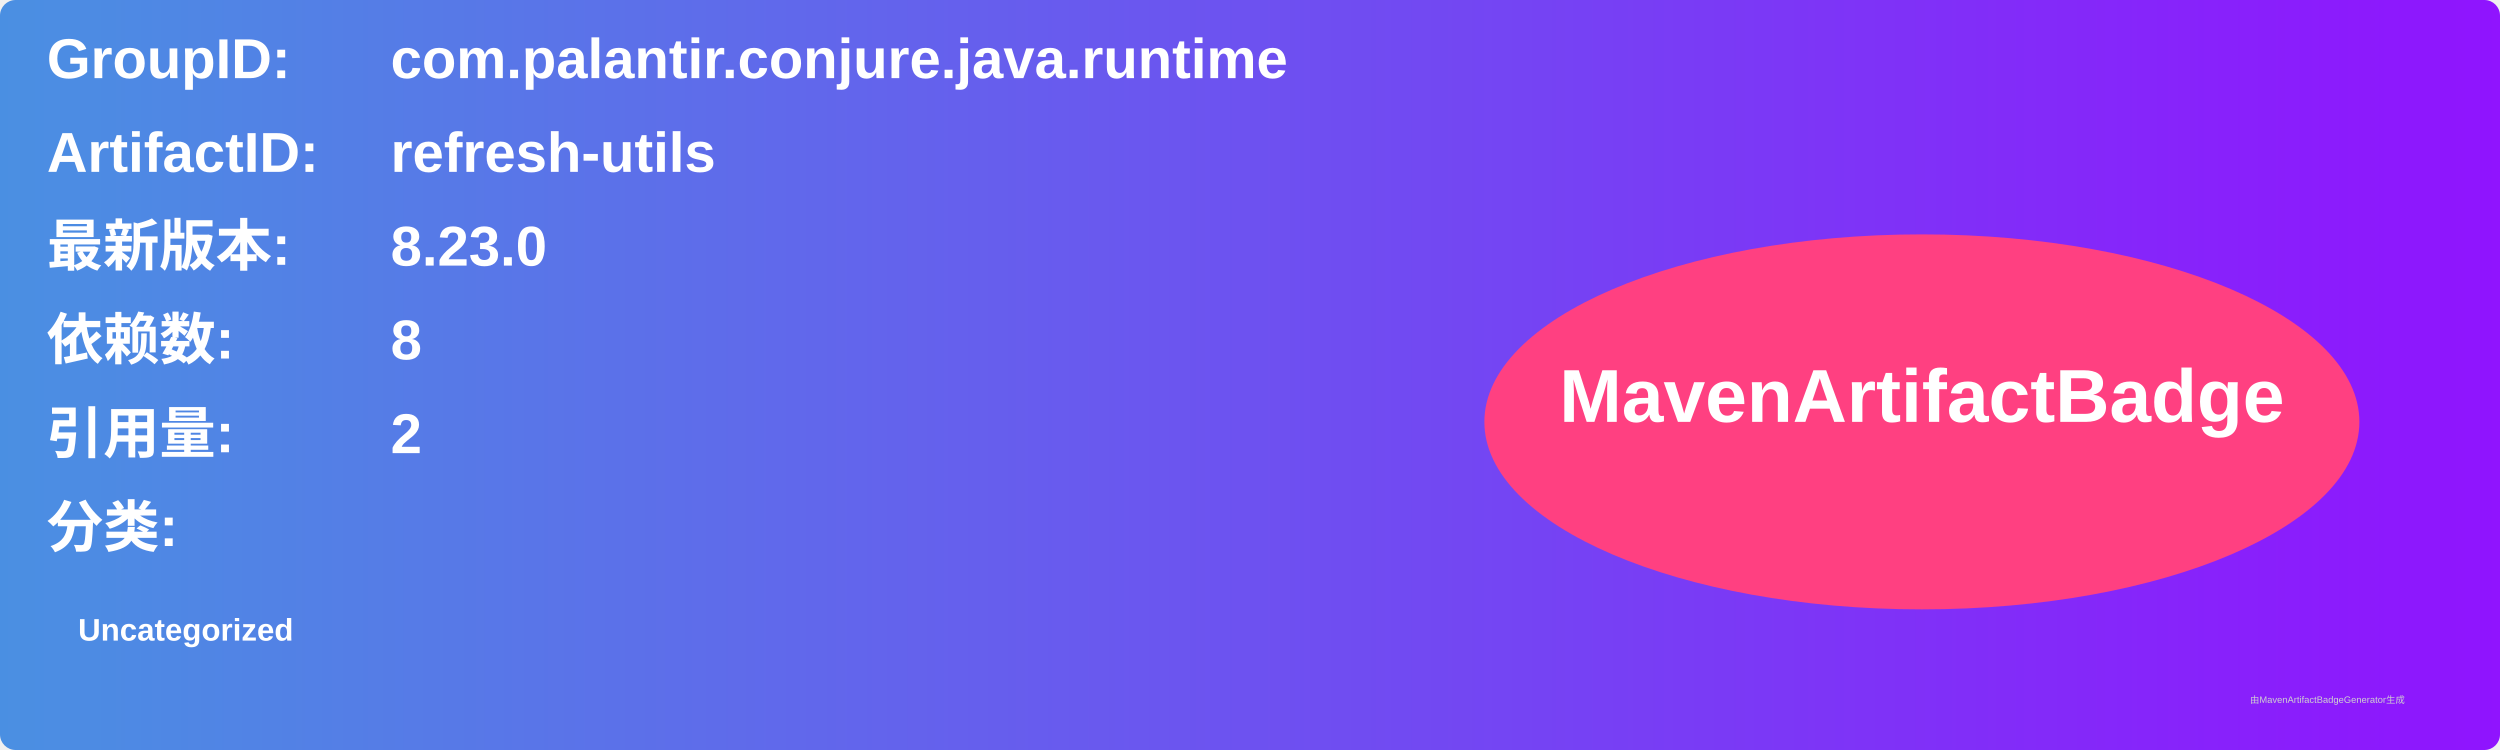
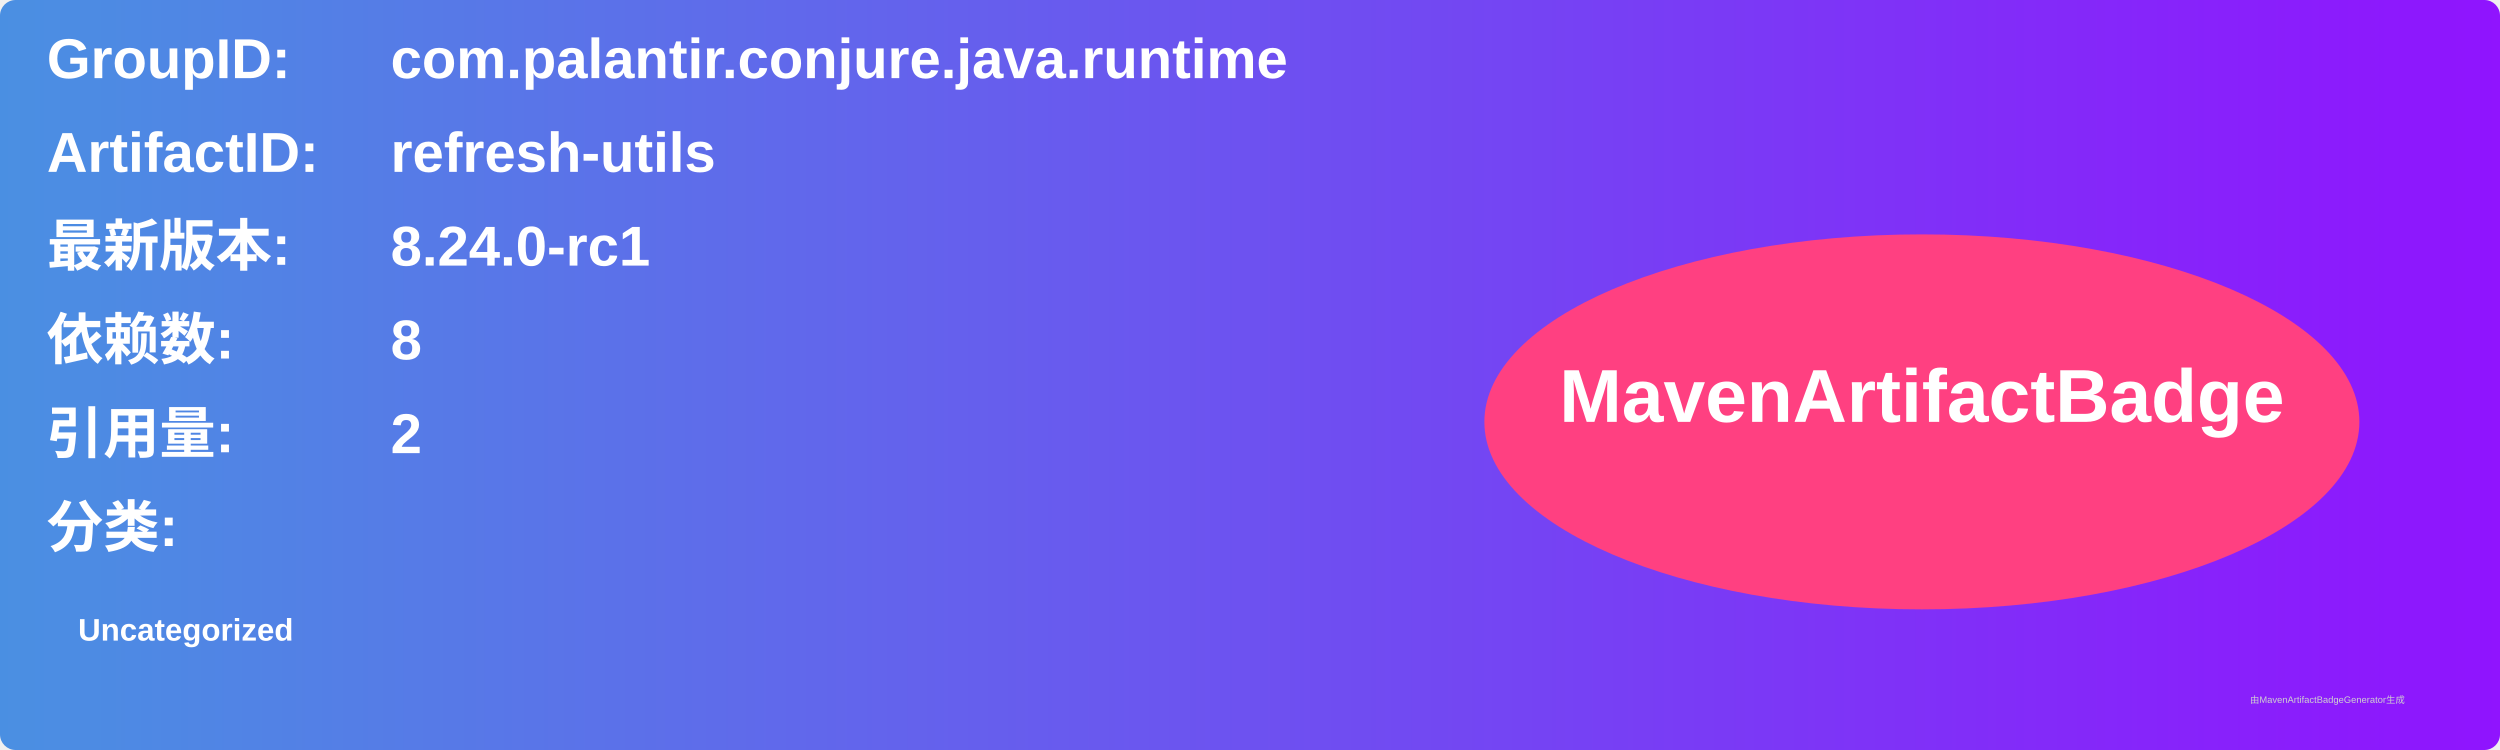
<svg xmlns="http://www.w3.org/2000/svg" width="800" height="240" viewBox="0 0 800 240">
  <linearGradient id="grad" x1="0%" y1="0%" x2="100%" y2="0%">
    <stop offset="0%" stop-color="#4a90e2" />
    <stop offset="100%" stop-color="#9013fe" />
  </linearGradient>
  <rect width="100%" height="100%" rx="5" ry="5" fill="url(#grad)" />
  <g transform="translate(15, 15)">
    <text x="0" y="10" font-family="Arial" font-size="18" fill="white" font-weight="bold" width="260">GroupID:</text>
    <text x="110" y="10" font-family="Arial" font-size="18" fill="white" font-weight="bold" width="460">com.palantir.conjure.java.runtime</text>
    <text x="0" y="40" font-family="Arial" font-size="18" fill="white" font-weight="bold" width="260">ArtifactID:</text>
    <text x="110" y="40" font-family="Arial" font-size="18" fill="white" font-weight="bold" width="460">refresh-utils</text>
    <text x="0" y="70" font-family="Arial" font-size="18" fill="white" font-weight="bold">最新版本:</text>
    <text x="110" y="70" font-family="Arial" font-size="18" fill="white" font-weight="bold">
-       <tspan font-weight="bold">8.23.0</tspan>
+       <tspan font-weight="bold">8.24.0-rc1</tspan>
    </text>
    <text x="0" y="100" font-family="Arial" font-size="18" fill="white" font-weight="bold">依赖数: </text>
    <text x="110" y="100" font-family="Arial" font-size="18" fill="white">
      <tspan font-weight="bold">8</tspan>
    </text>
    <text x="0" y="130" font-family="Arial" font-size="18" fill="white" font-weight="bold">引用量: </text>
    <text x="110" y="130" font-family="Arial" font-size="18" fill="white">
      <tspan font-weight="bold">2</tspan>
    </text>
    <text x="0" y="160" font-family="Arial" font-size="18" fill="white" font-weight="bold">分类:</text>
    <text x="10" y="190" font-family="Arial" font-size="10" fill="white">
      <tspan font-weight="bold">Uncategorized</tspan>
    </text>
    <ellipse cx="600" cy="120" rx="140" ry="60" fill="#ff4081" />
    <text x="600" y="120" text-anchor="middle" font-family="Arial" font-size="24" fill="white" font-weight="bold">MavenArtifactBadge</text>
  </g>
  <text x="720" y="225" font-family="Arial" font-size="3" fill="#d0d0d0">由MavenArtifactBadgeGenerator生成</text>
</svg>
